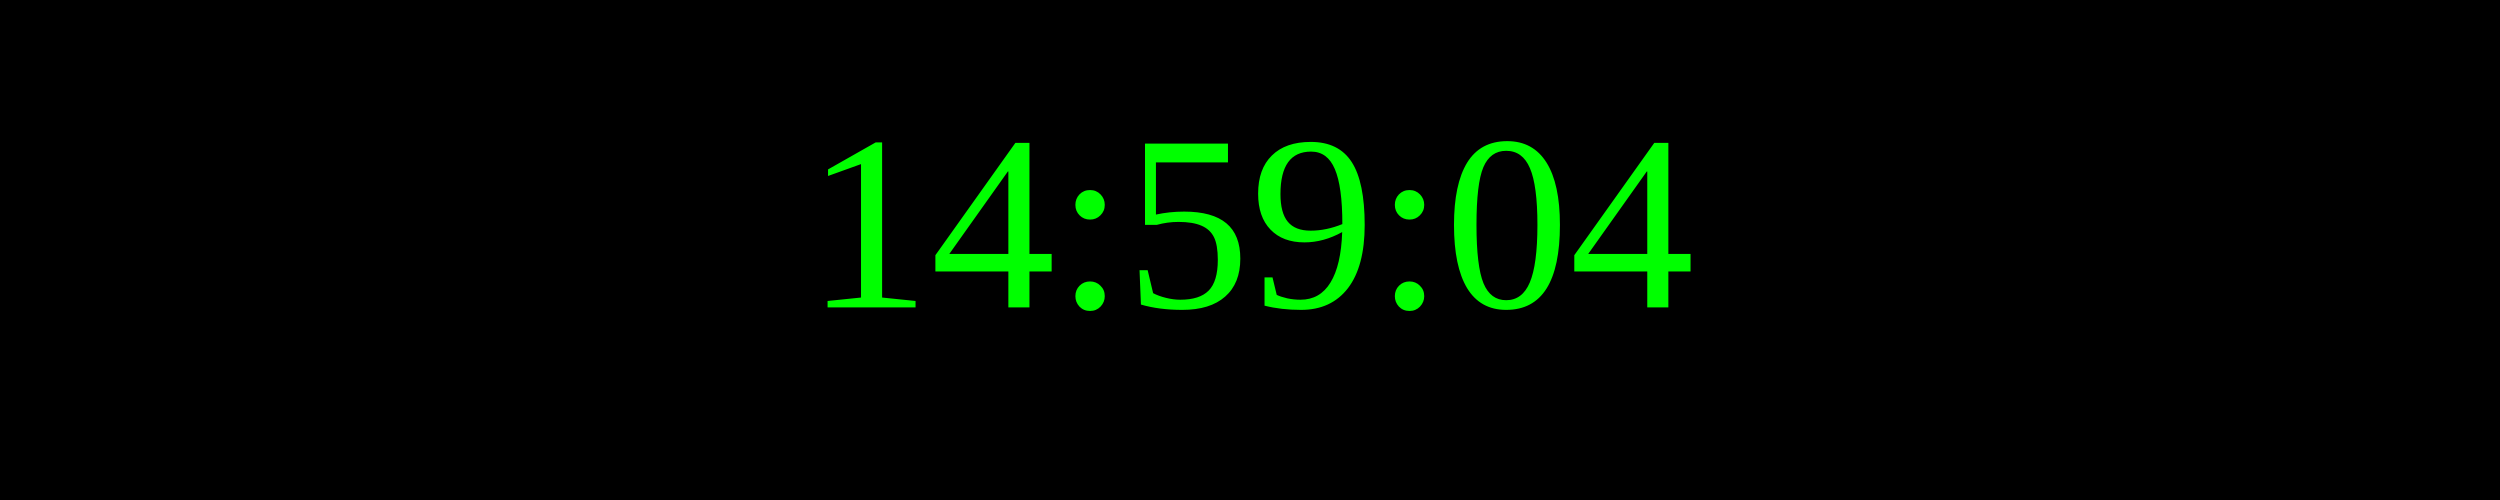
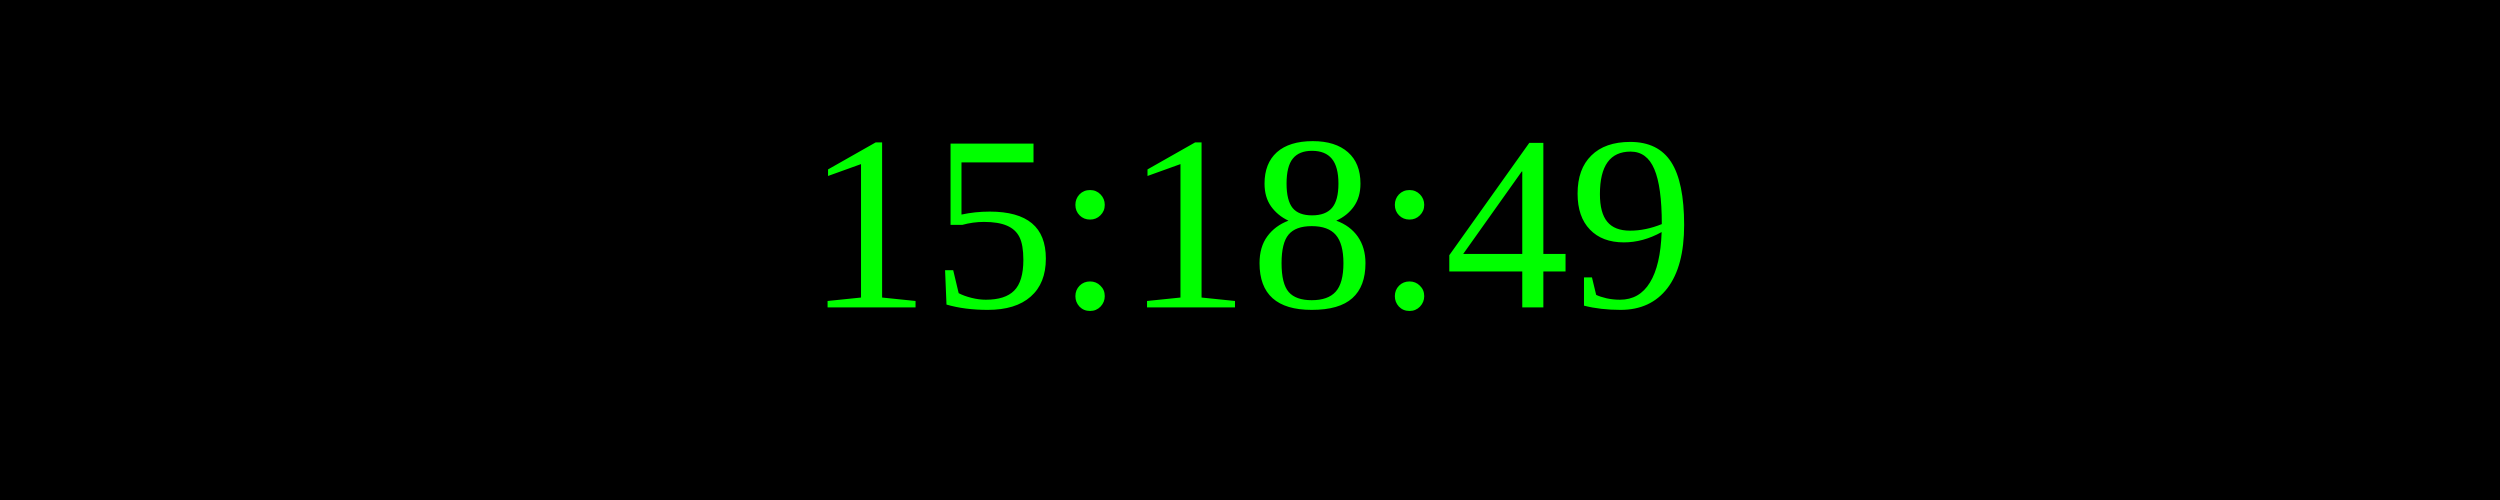
<svg xmlns="http://www.w3.org/2000/svg" width="250" height="50">
  <rect width="100%" height="100%" fill="black" />
  <text x="50%" y="50%" font-size="25" fill="lime" text-anchor="middle" dominant-baseline="middle">
- 14:59:04
+ 15:18:49
</text>
</svg>
